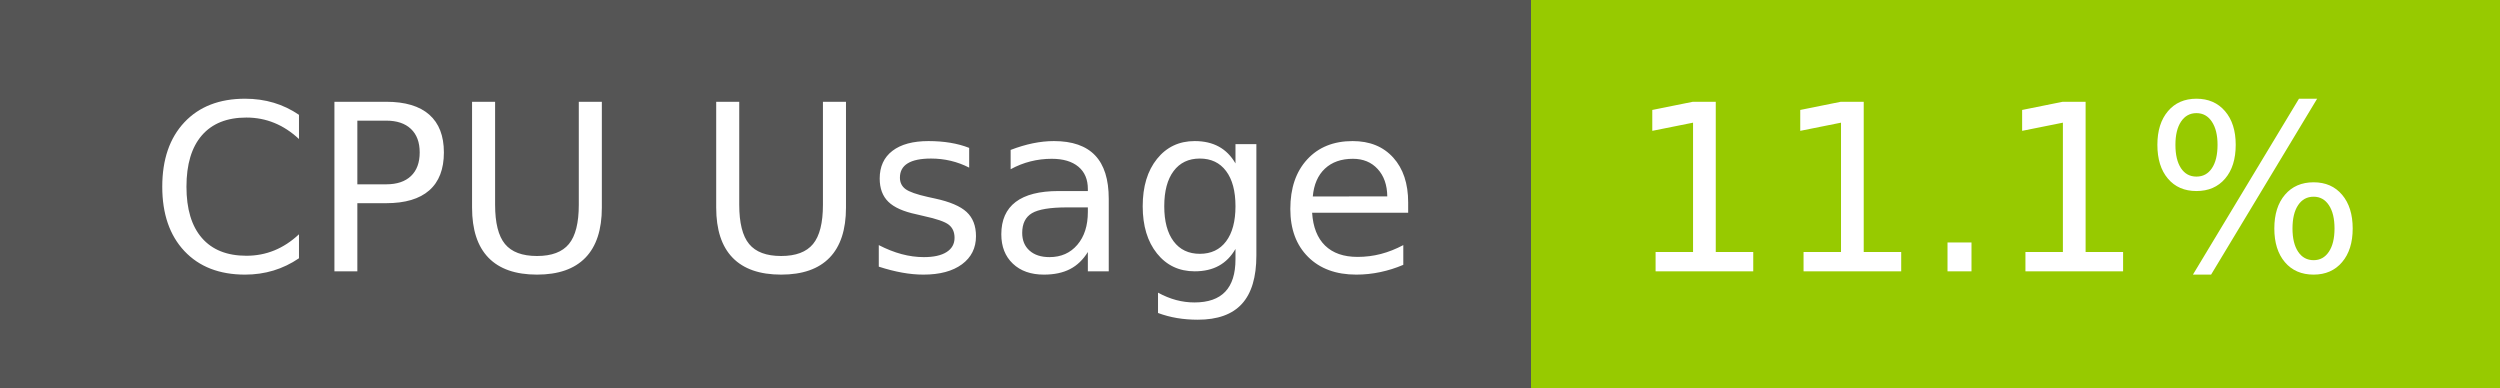
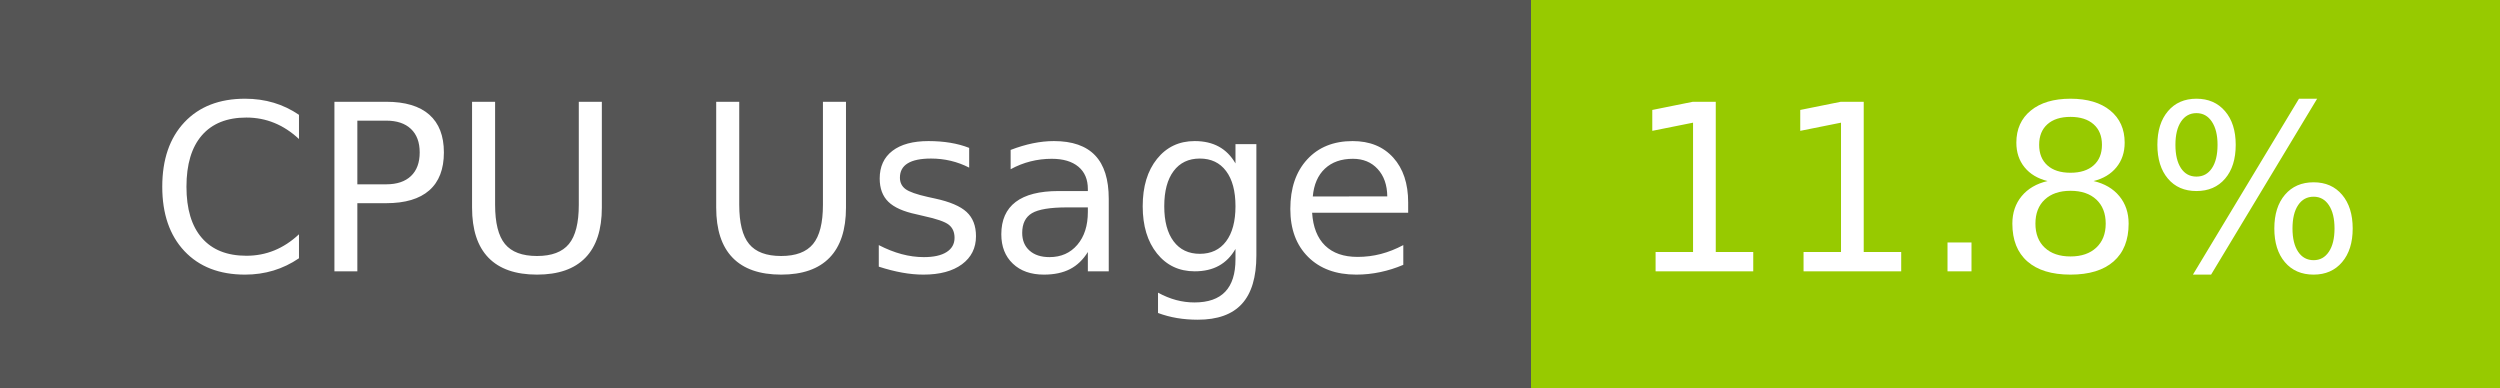
- <svg xmlns="http://www.w3.org/2000/svg" width="129" height="20" role="img" aria-label="CPU Usage: 11.1%">
+ <svg xmlns="http://www.w3.org/2000/svg" width="129" height="20" role="img" aria-label="CPU Usage: 11.8%">
  <g shape-rendering="crispEdges">
    <rect width="79" height="20" fill="#555" />
    <rect x="79" width="50" height="20" fill="#97ca00" />
  </g>
  <g fill="#fff" text-anchor="middle" font-family="Verdana,Geneva,DejaVu Sans,sans-serif" text-rendering="geometricPrecision" font-size="120">
    <text x="405" y="140" transform="scale(.1)" fill="#fff" textLength="665">CPU Usage</text>
-     <text x="1030" y="140" transform="scale(.1)" fill="#fff" textLength="390">11.1%</text>
+     <text x="1030" y="140" transform="scale(.1)" fill="#fff" textLength="390">11.8%</text>
  </g>
</svg>
